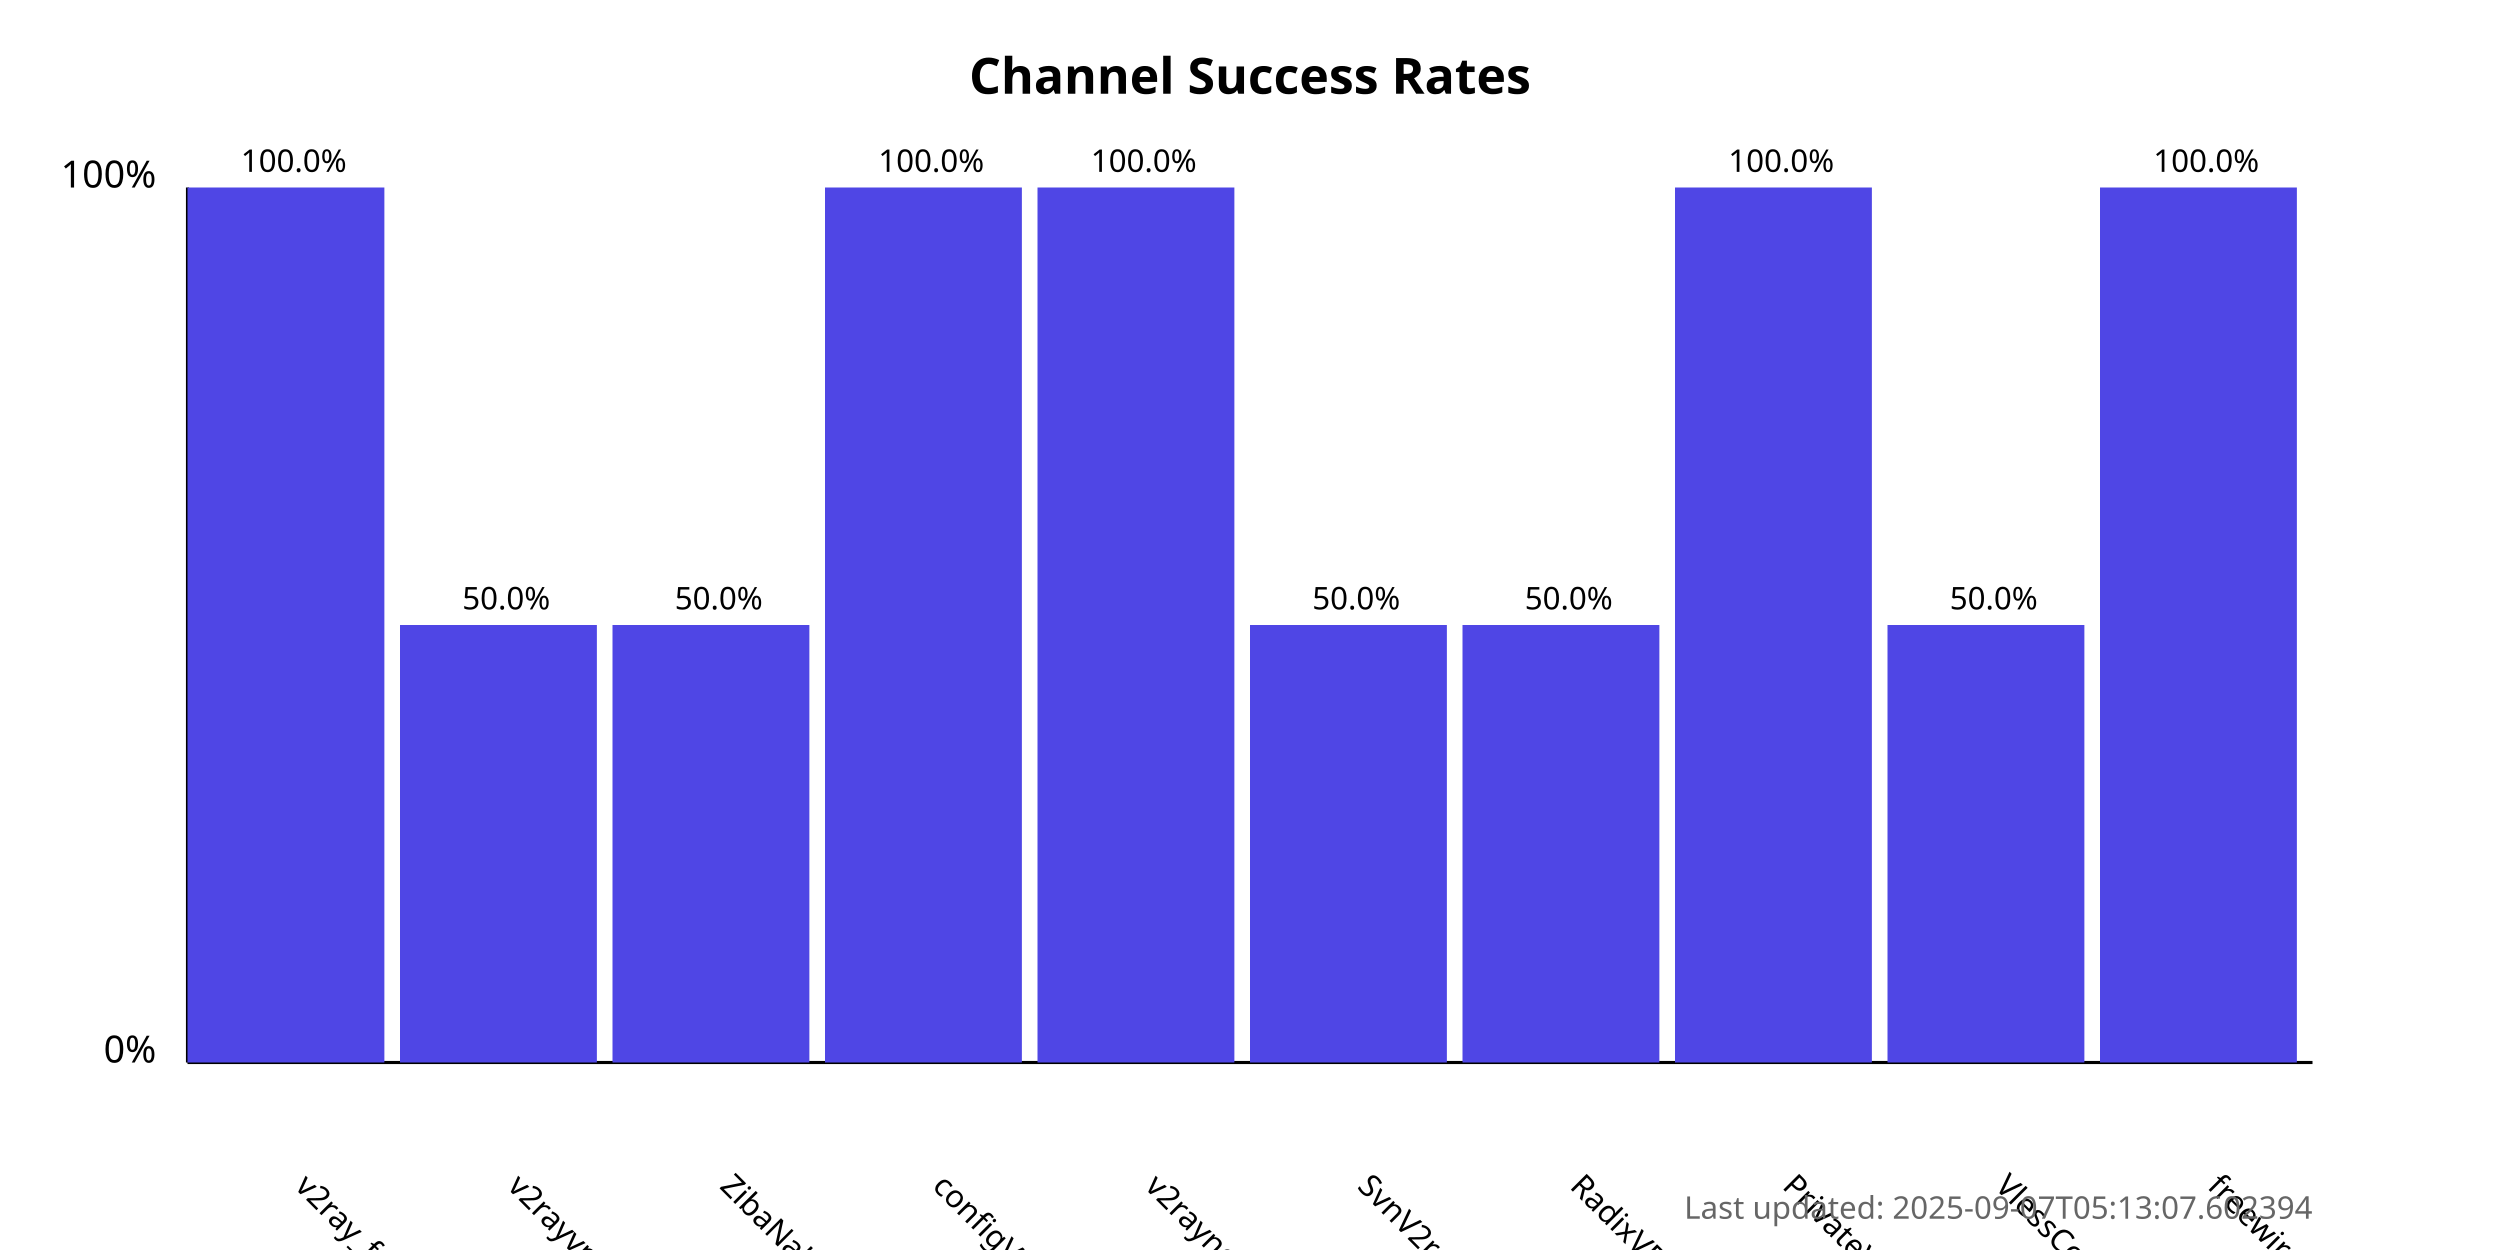
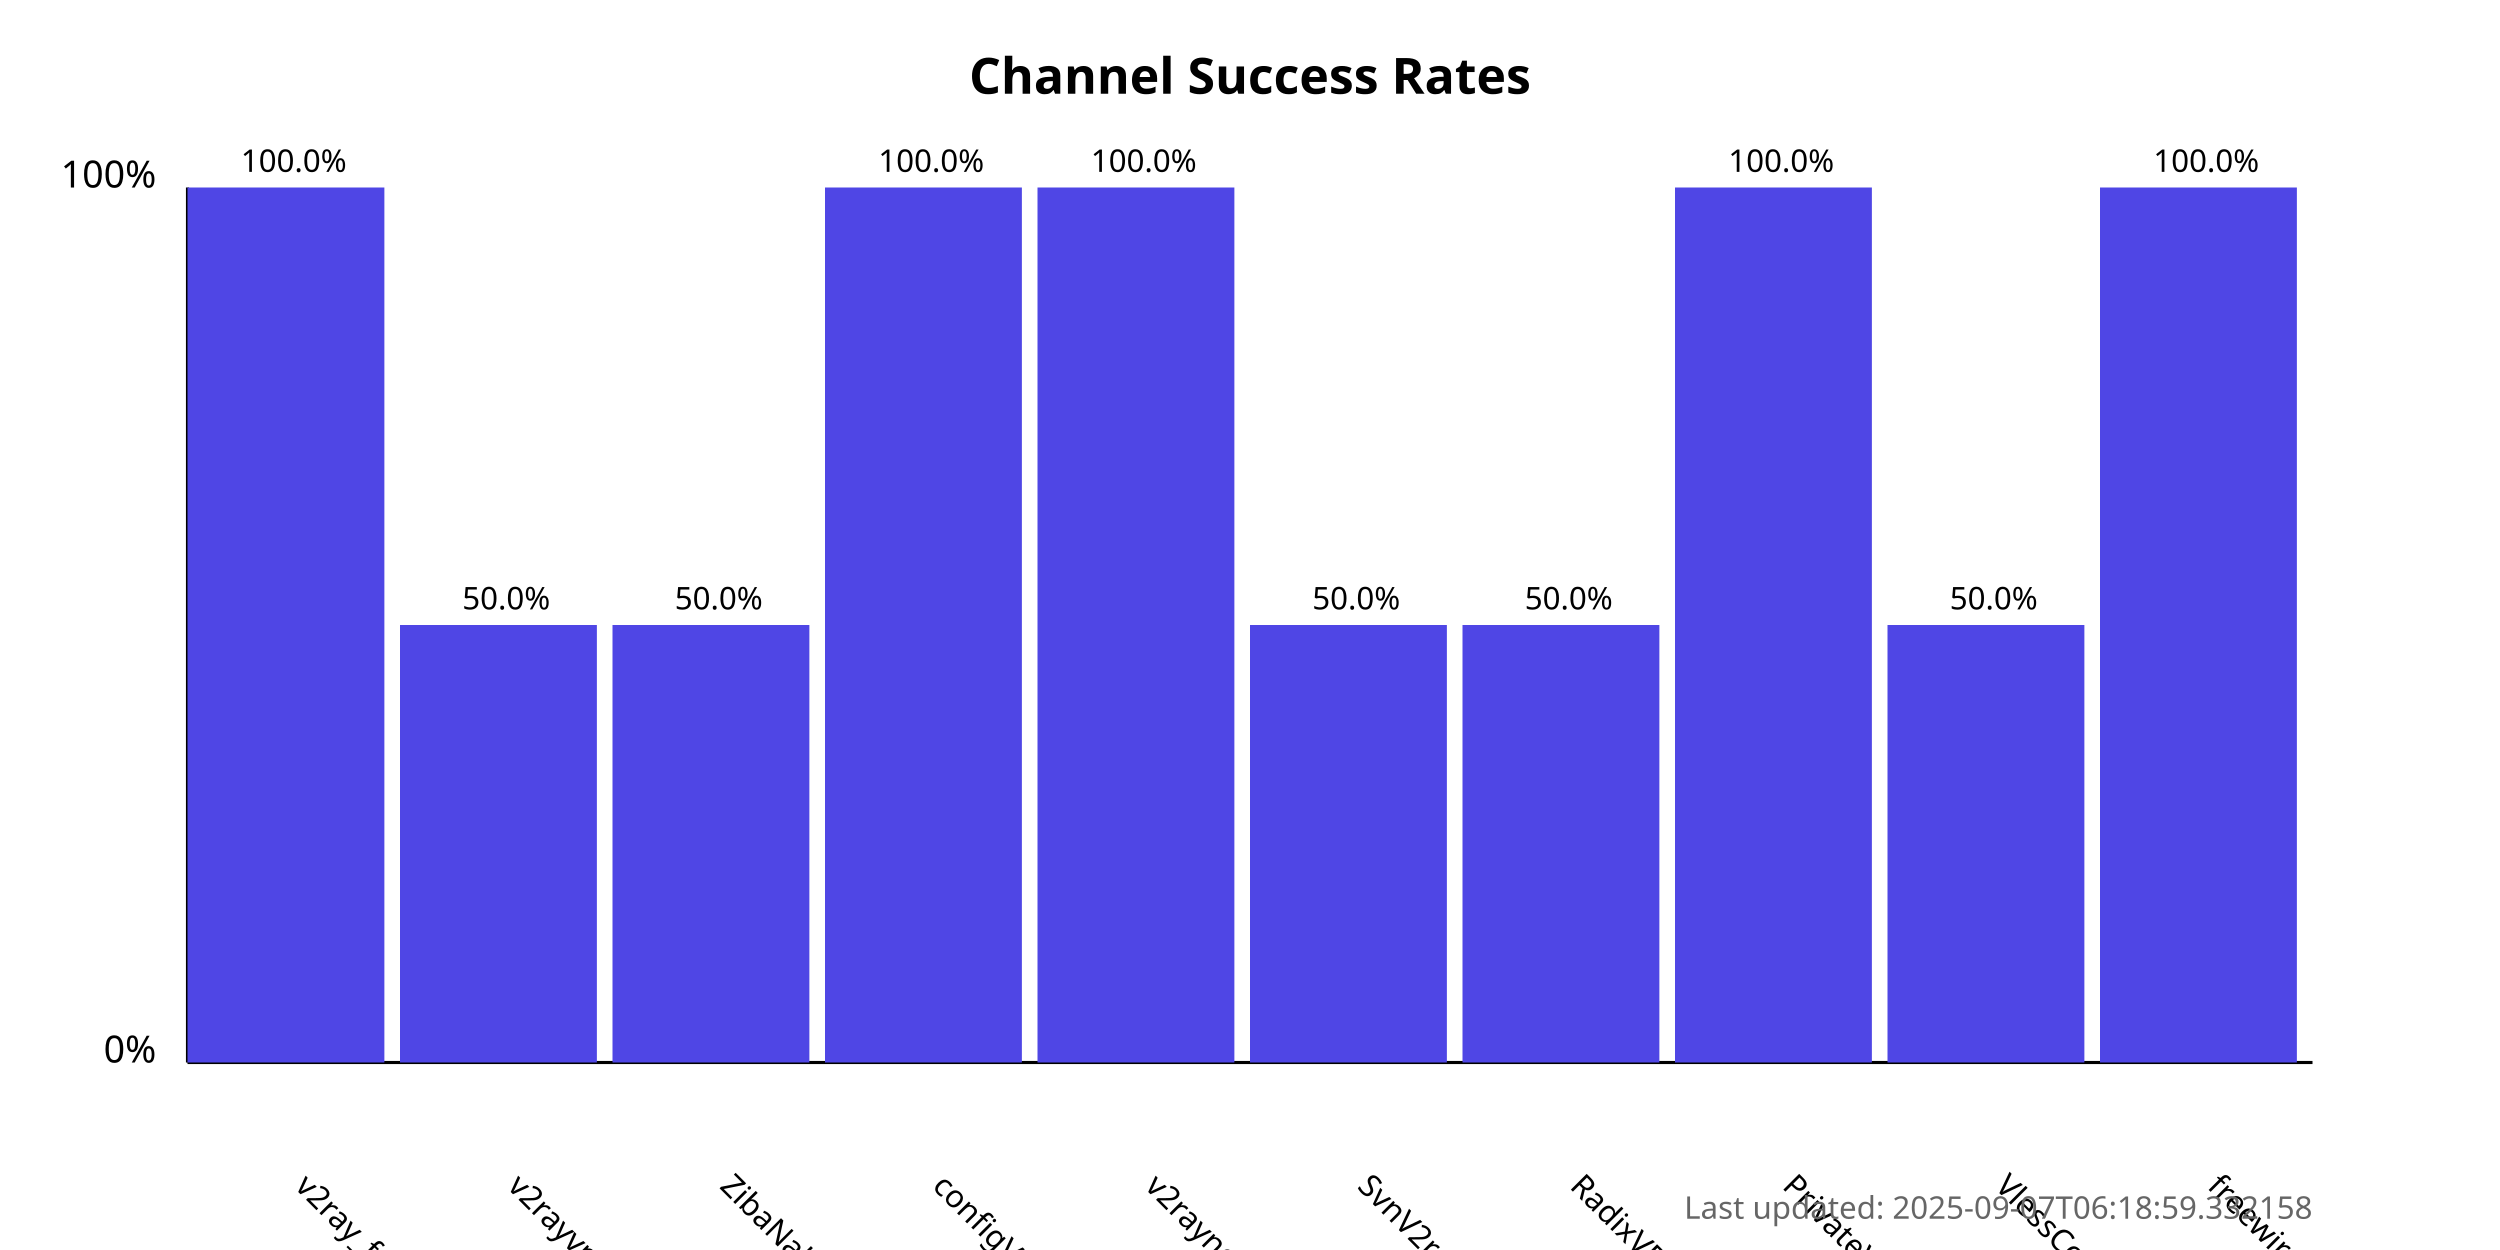
<svg xmlns="http://www.w3.org/2000/svg" width="800" height="400">
  <style>
            .chart-title { font: bold 16px sans-serif; }
            .axis-label { font: 12px sans-serif; }
            .tick-label { font: 10px sans-serif; }
            .bar { fill: #4f46e5; }
            .bar:hover { fill: #6366f1; }
            .timestamp { font: 10px sans-serif; fill: #666; }
        </style>
  <text x="400.0" y="30" text-anchor="middle" class="chart-title">
            Channel Success Rates
        </text>
  <line x1="60" y1="340" x2="60" y2="60" stroke="black" stroke-width="1" />
  <line x1="60" y1="340" x2="740" y2="340" stroke="black" stroke-width="1" />
  <text x="50" y="340" text-anchor="end" class="axis-label">0%</text>
  <text x="50" y="60" text-anchor="end" class="axis-label">100%</text>
  <g>
    <rect x="60" y="60.0" width="63.0" height="280.0" class="bar" />
    <text x="94.0" y="380" transform="rotate(45, 94.0, 380)" text-anchor="start" class="tick-label">
                v2ray_free_conf
            </text>
    <text x="94.0" y="55.0" text-anchor="middle" class="tick-label">
                100.0%
            </text>
  </g>
  <g>
    <rect x="128.0" y="200.0" width="63.0" height="140.0" class="bar" />
    <text x="162.0" y="380" transform="rotate(45, 162.0, 380)" text-anchor="start" class="tick-label">
                v2rayvpno
            </text>
    <text x="162.0" y="195.0" text-anchor="middle" class="tick-label">
                50.0%
            </text>
  </g>
  <g>
    <rect x="196.0" y="200.0" width="63.0" height="140.0" class="bar" />
    <text x="230.0" y="380" transform="rotate(45, 230.0, 380)" text-anchor="start" class="tick-label">
                ZibaNabz
            </text>
    <text x="230.0" y="195.0" text-anchor="middle" class="tick-label">
                50.0%
            </text>
  </g>
  <g>
    <rect x="264.0" y="60.0" width="63.0" height="280.0" class="bar" />
    <text x="298.0" y="380" transform="rotate(45, 298.0, 380)" text-anchor="start" class="tick-label">
                configV2rayForFree
            </text>
    <text x="298.0" y="55.0" text-anchor="middle" class="tick-label">
                100.0%
            </text>
  </g>
  <g>
    <rect x="332.0" y="60.0" width="63.0" height="280.0" class="bar" />
    <text x="366.0" y="380" transform="rotate(45, 366.0, 380)" text-anchor="start" class="tick-label">
                v2rayngvpn
            </text>
    <text x="366.0" y="55.0" text-anchor="middle" class="tick-label">
                100.0%
            </text>
  </g>
  <g>
    <rect x="400.0" y="200.0" width="63.0" height="140.0" class="bar" />
    <text x="434.0" y="380" transform="rotate(45, 434.0, 380)" text-anchor="start" class="tick-label">
                SvnV2ray
            </text>
    <text x="434.0" y="195.0" text-anchor="middle" class="tick-label">
                50.0%
            </text>
  </g>
  <g>
    <rect x="468.0" y="200.0" width="63.0" height="140.0" class="bar" />
    <text x="502.0" y="380" transform="rotate(45, 502.0, 380)" text-anchor="start" class="tick-label">
                RadixVPN
            </text>
    <text x="502.0" y="195.0" text-anchor="middle" class="tick-label">
                50.0%
            </text>
  </g>
  <g>
    <rect x="536.0" y="60.0" width="63.0" height="280.0" class="bar" />
    <text x="570.0" y="380" transform="rotate(45, 570.0, 380)" text-anchor="start" class="tick-label">
                PrivateVPNs
            </text>
    <text x="570.0" y="55.0" text-anchor="middle" class="tick-label">
                100.0%
            </text>
  </g>
  <g>
    <rect x="604.0" y="200.0" width="63.0" height="140.0" class="bar" />
    <text x="638.0" y="380" transform="rotate(45, 638.0, 380)" text-anchor="start" class="tick-label">
                VlessConfig
            </text>
    <text x="638.0" y="195.0" text-anchor="middle" class="tick-label">
                50.0%
            </text>
  </g>
  <g>
    <rect x="672.0" y="60.0" width="63.0" height="280.0" class="bar" />
    <text x="706.0" y="380" transform="rotate(45, 706.0, 380)" text-anchor="start" class="tick-label">
                freewireguard
            </text>
    <text x="706.0" y="55.0" text-anchor="middle" class="tick-label">
                100.0%
            </text>
  </g>
  <text x="740" y="390" text-anchor="end" class="timestamp">
-             Last updated: 2025-09-07T05:13:07.602394
+             Last updated: 2025-09-07T06:18:59.332158
        </text>
</svg>
